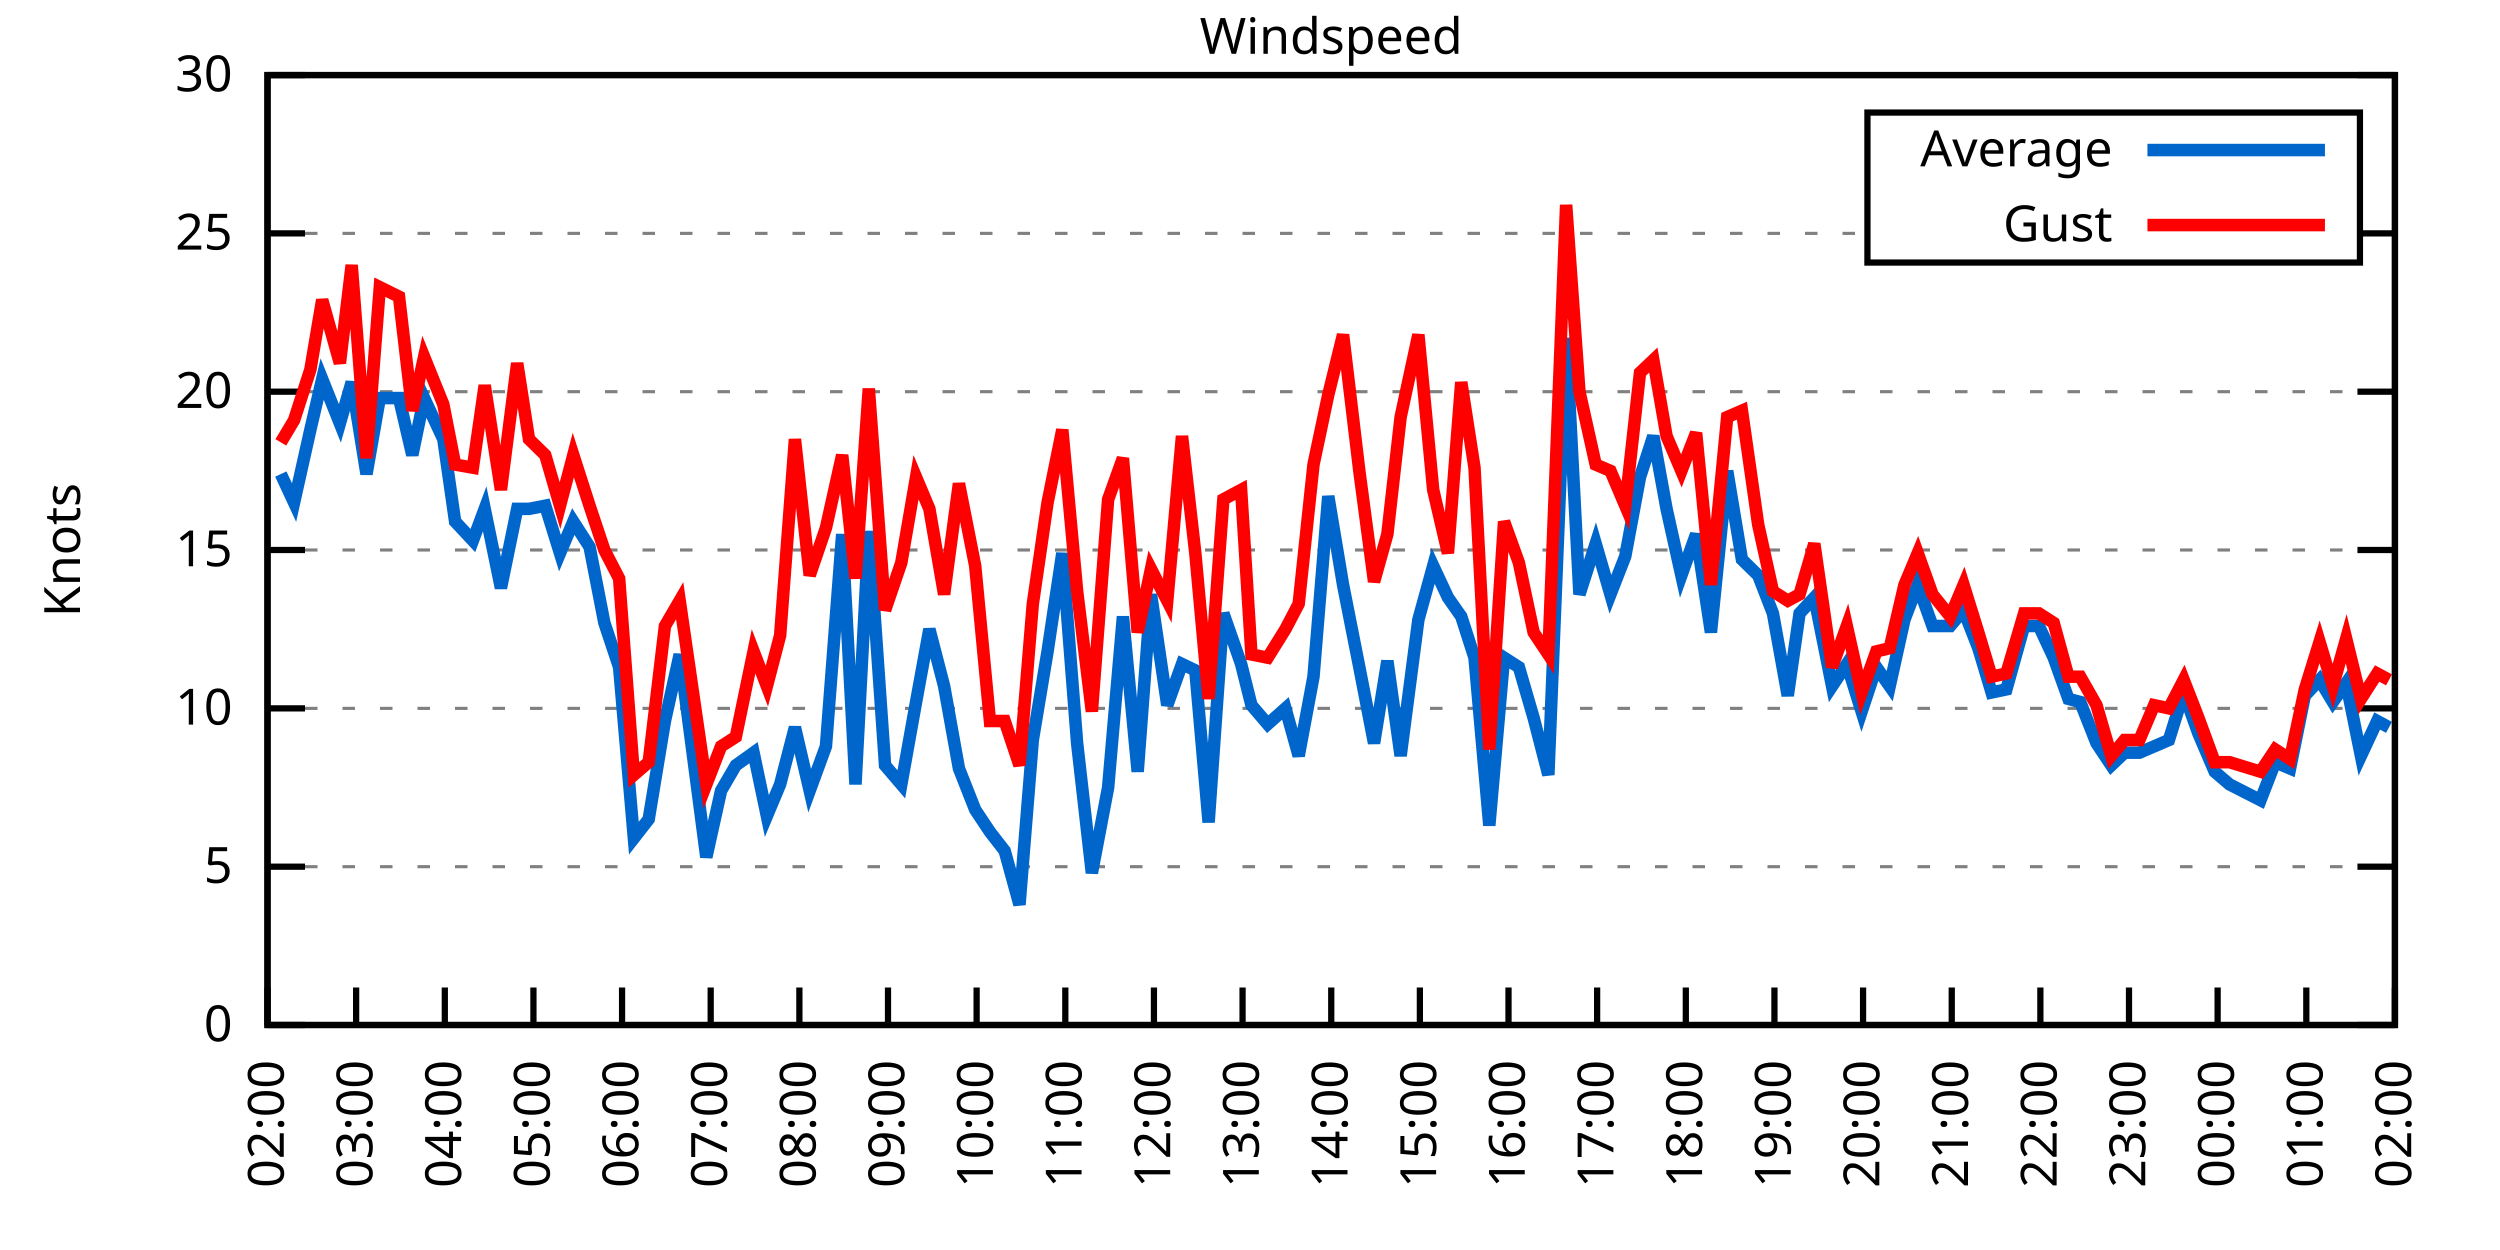
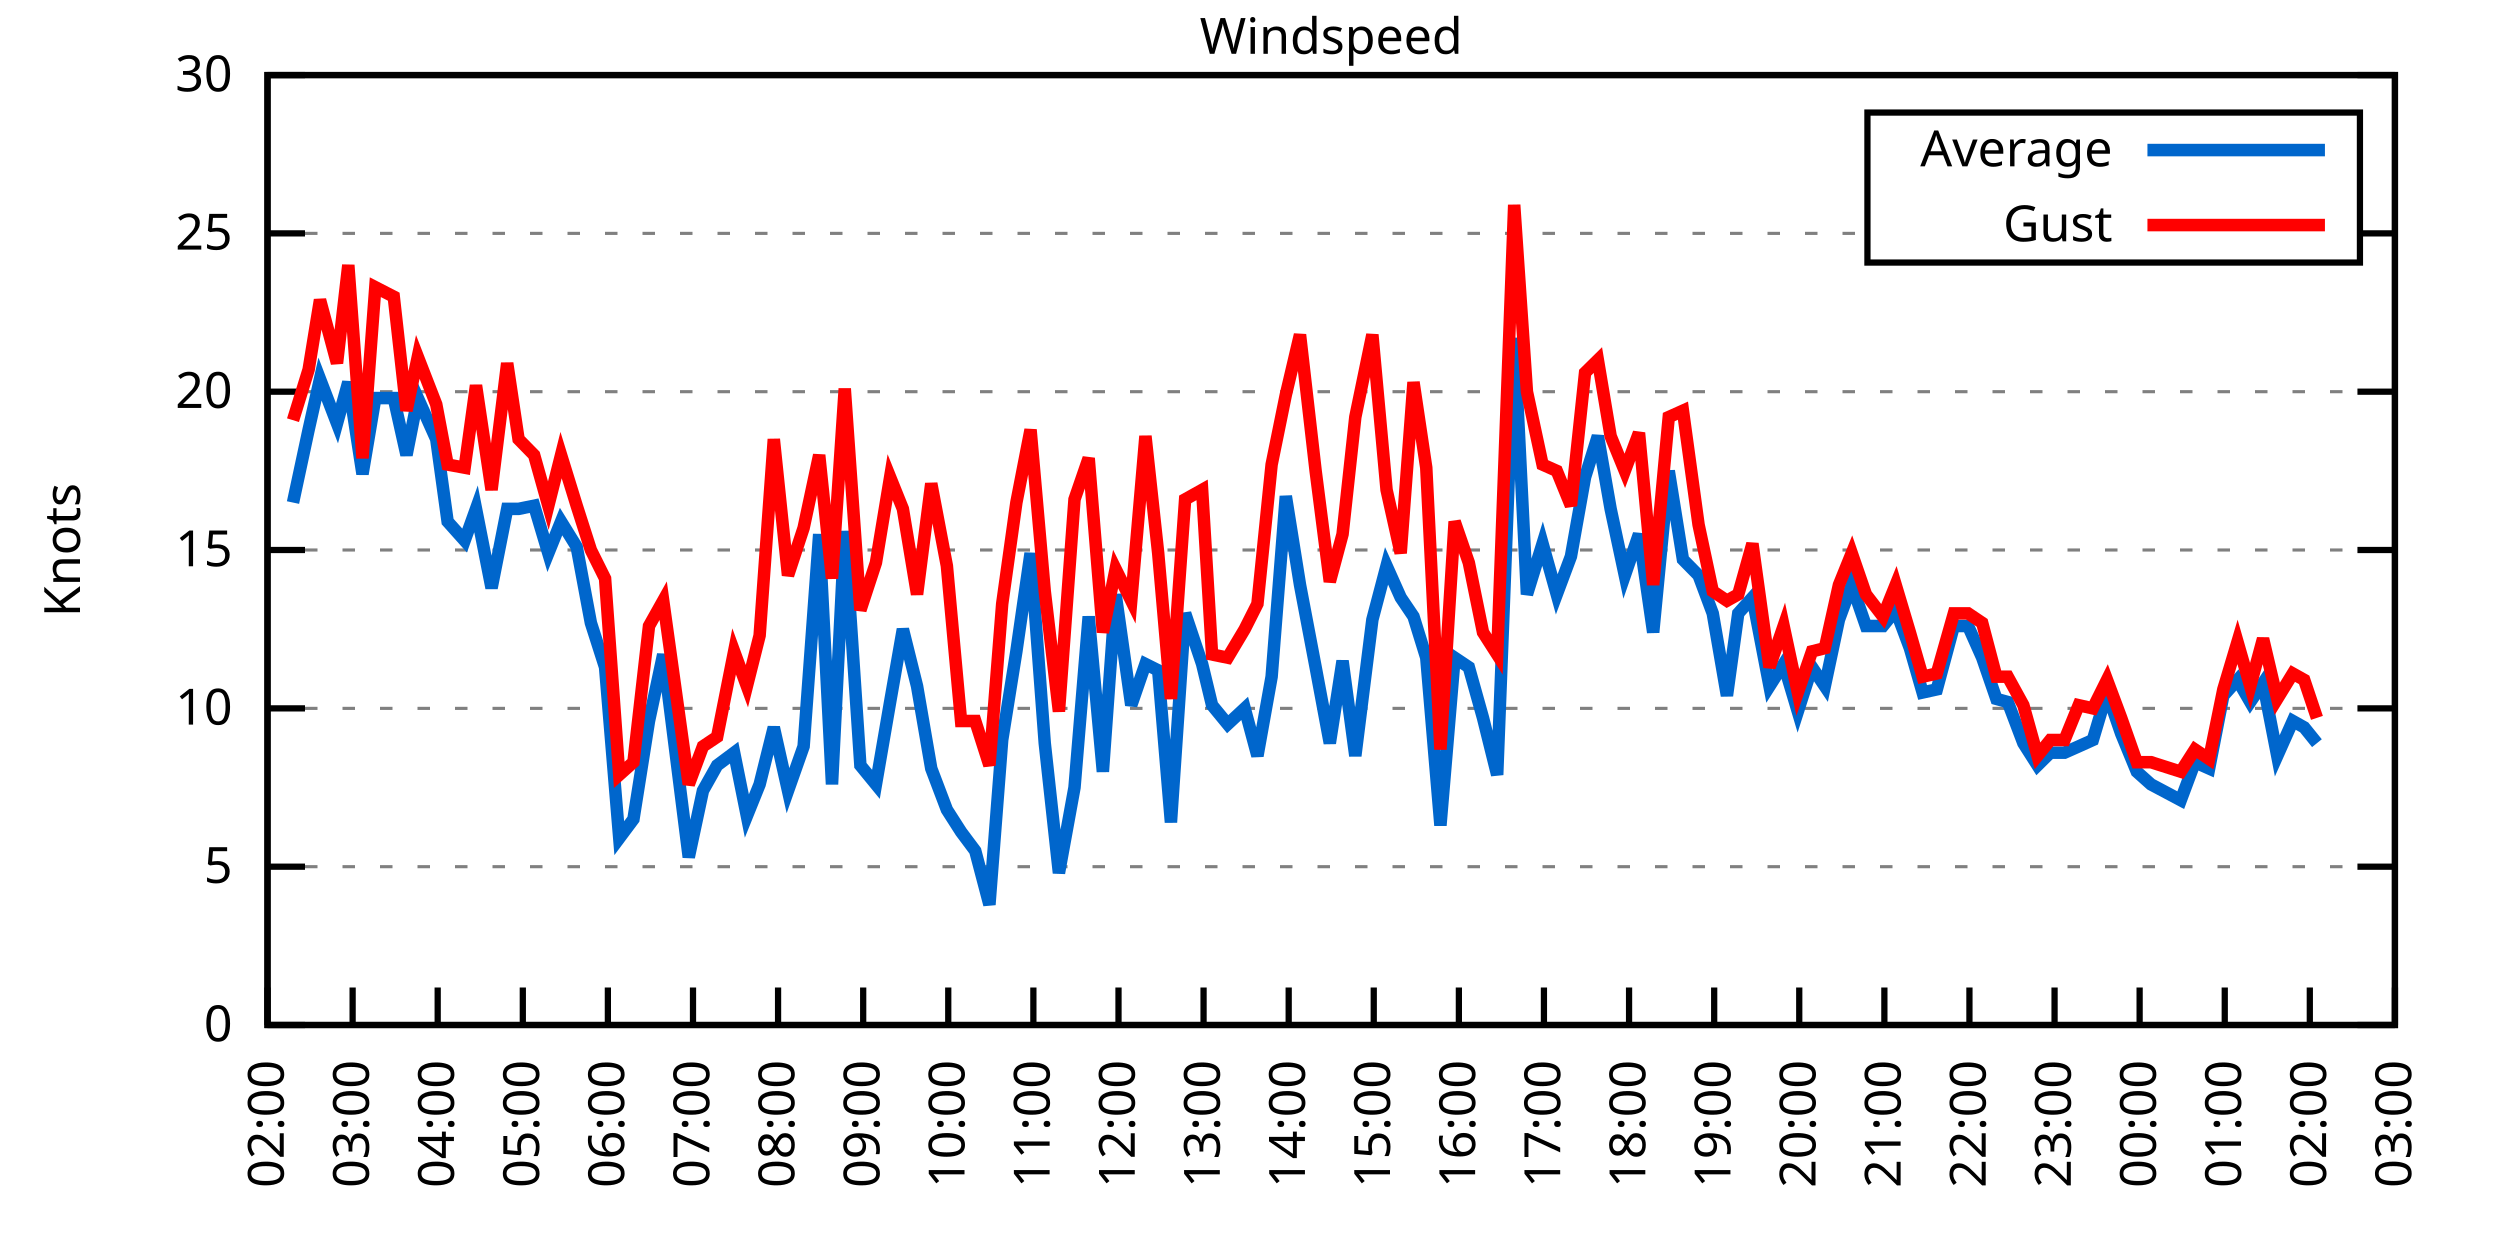
<svg xmlns="http://www.w3.org/2000/svg" xmlns:xlink="http://www.w3.org/1999/xlink" width="400" height="200" viewBox="0 0 400 200">
  <g id="gnuplot_canvas">
    <rect x="0" y="0" width="400" height="200" fill="none" />
    <defs>
      <circle id="gpDot" r="0.5" stroke-width="0.5" stroke="currentColor" />
      <path id="gpPt0" stroke-width="0.333" stroke="currentColor" d="M-1,0 h2 M0,-1 v2" />
      <path id="gpPt1" stroke-width="0.333" stroke="currentColor" d="M-1,-1 L1,1 M1,-1 L-1,1" />
      <path id="gpPt2" stroke-width="0.333" stroke="currentColor" d="M-1,0 L1,0 M0,-1 L0,1 M-1,-1 L1,1 M-1,1 L1,-1" />
      <rect id="gpPt3" stroke-width="0.333" stroke="currentColor" x="-1" y="-1" width="2" height="2" />
      <rect id="gpPt4" stroke-width="0.333" stroke="currentColor" fill="currentColor" x="-1" y="-1" width="2" height="2" />
      <circle id="gpPt5" stroke-width="0.333" stroke="currentColor" cx="0" cy="0" r="1" />
      <use xlink:href="#gpPt5" id="gpPt6" fill="currentColor" stroke="none" />
      <path id="gpPt7" stroke-width="0.333" stroke="currentColor" d="M0,-1.33 L-1.33,0.67 L1.33,0.67 z" />
      <use xlink:href="#gpPt7" id="gpPt8" fill="currentColor" stroke="none" />
      <use xlink:href="#gpPt7" id="gpPt9" stroke="currentColor" transform="rotate(180)" />
      <use xlink:href="#gpPt9" id="gpPt10" fill="currentColor" stroke="none" />
      <use xlink:href="#gpPt3" id="gpPt11" stroke="currentColor" transform="rotate(45)" />
      <use xlink:href="#gpPt11" id="gpPt12" fill="currentColor" stroke="none" />
      <path id="gpPt13" stroke-width="0.333" stroke="currentColor" d="M0,1.330 L1.265,0.411 L0.782,-1.067 L-0.782,-1.076 L-1.265,0.411 z" />
      <use xlink:href="#gpPt13" id="gpPt14" fill="currentColor" stroke="none" />
      <filter id="textbox" filterUnits="objectBoundingBox" x="0" y="0" height="1" width="1">
        <feFlood flood-color="white" flood-opacity="1" result="bgnd" />
        <feComposite in="SourceGraphic" in2="bgnd" operator="atop" />
      </filter>
      <filter id="greybox" filterUnits="objectBoundingBox" x="0" y="0" height="1" width="1">
        <feFlood flood-color="lightgrey" flood-opacity="1" result="grey" />
        <feComposite in="SourceGraphic" in2="grey" operator="atop" />
      </filter>
    </defs>
    <g fill="none" color="white" stroke="currentColor" stroke-width="1.00" stroke-linecap="butt" stroke-linejoin="miter">
</g>
    <g fill="none" color="black" stroke="currentColor" stroke-width="1.00" stroke-linecap="butt" stroke-linejoin="miter">
      <g stroke="none" shape-rendering="crispEdges">
        <polygon fill="rgb(255, 255, 255)" points="42.80,164.00 383.18,164.00 383.18,12.02 42.80,12.02 " />
      </g>
    </g>
    <g fill="none" color="black" stroke="currentColor" stroke-width="1.00" stroke-linecap="butt" stroke-linejoin="miter">
</g>
    <g fill="none" color="black" stroke="black" stroke-width="0.50" stroke-linecap="butt" stroke-linejoin="miter">
</g>
    <g fill="none" color="gray" stroke="currentColor" stroke-width="0.50" stroke-linecap="butt" stroke-linejoin="miter">
      <path stroke="gray" stroke-dasharray="2,4" class="gridline" d="M42.80,164.00 L383.19,164.00  " />
    </g>
    <g fill="none" color="gray" stroke="gray" stroke-width="1.00" stroke-linecap="butt" stroke-linejoin="miter">
</g>
    <g fill="none" color="black" stroke="currentColor" stroke-width="1.00" stroke-linecap="butt" stroke-linejoin="miter">
      <path stroke="black" d="M42.80,164.00 L48.80,164.00 M383.19,164.00 L377.19,164.00  " />
      <g transform="translate(37.20,166.60)" stroke="none" fill="black" font-family="Sans" font-size="8.00" text-anchor="end">
        <text>
          <tspan font-family="Sans"> 0</tspan>
        </text>
      </g>
    </g>
    <g fill="none" color="black" stroke="currentColor" stroke-width="1.00" stroke-linecap="butt" stroke-linejoin="miter">
</g>
    <g fill="none" color="black" stroke="black" stroke-width="0.50" stroke-linecap="butt" stroke-linejoin="miter">
</g>
    <g fill="none" color="gray" stroke="currentColor" stroke-width="0.50" stroke-linecap="butt" stroke-linejoin="miter">
      <path stroke="gray" stroke-dasharray="2,4" class="gridline" d="M42.80,138.67 L383.19,138.67  " />
    </g>
    <g fill="none" color="gray" stroke="gray" stroke-width="1.00" stroke-linecap="butt" stroke-linejoin="miter">
</g>
    <g fill="none" color="black" stroke="currentColor" stroke-width="1.00" stroke-linecap="butt" stroke-linejoin="miter">
      <path stroke="black" d="M42.80,138.67 L48.80,138.67 M383.19,138.67 L377.19,138.67  " />
      <g transform="translate(37.20,141.27)" stroke="none" fill="black" font-family="Sans" font-size="8.00" text-anchor="end">
        <text>
          <tspan font-family="Sans"> 5</tspan>
        </text>
      </g>
    </g>
    <g fill="none" color="black" stroke="currentColor" stroke-width="1.00" stroke-linecap="butt" stroke-linejoin="miter">
</g>
    <g fill="none" color="black" stroke="black" stroke-width="0.50" stroke-linecap="butt" stroke-linejoin="miter">
</g>
    <g fill="none" color="gray" stroke="currentColor" stroke-width="0.50" stroke-linecap="butt" stroke-linejoin="miter">
      <path stroke="gray" stroke-dasharray="2,4" class="gridline" d="M42.80,113.34 L383.19,113.34  " />
    </g>
    <g fill="none" color="gray" stroke="gray" stroke-width="1.00" stroke-linecap="butt" stroke-linejoin="miter">
</g>
    <g fill="none" color="black" stroke="currentColor" stroke-width="1.00" stroke-linecap="butt" stroke-linejoin="miter">
      <path stroke="black" d="M42.80,113.34 L48.80,113.34 M383.19,113.34 L377.19,113.34  " />
      <g transform="translate(37.20,115.94)" stroke="none" fill="black" font-family="Sans" font-size="8.00" text-anchor="end">
        <text>
          <tspan font-family="Sans"> 10</tspan>
        </text>
      </g>
    </g>
    <g fill="none" color="black" stroke="currentColor" stroke-width="1.00" stroke-linecap="butt" stroke-linejoin="miter">
</g>
    <g fill="none" color="black" stroke="black" stroke-width="0.50" stroke-linecap="butt" stroke-linejoin="miter">
</g>
    <g fill="none" color="gray" stroke="currentColor" stroke-width="0.50" stroke-linecap="butt" stroke-linejoin="miter">
      <path stroke="gray" stroke-dasharray="2,4" class="gridline" d="M42.80,88.00 L383.19,88.00  " />
    </g>
    <g fill="none" color="gray" stroke="gray" stroke-width="1.00" stroke-linecap="butt" stroke-linejoin="miter">
</g>
    <g fill="none" color="black" stroke="currentColor" stroke-width="1.00" stroke-linecap="butt" stroke-linejoin="miter">
      <path stroke="black" d="M42.80,88.00 L48.80,88.00 M383.19,88.00 L377.19,88.00  " />
      <g transform="translate(37.20,90.60)" stroke="none" fill="black" font-family="Sans" font-size="8.00" text-anchor="end">
        <text>
          <tspan font-family="Sans"> 15</tspan>
        </text>
      </g>
    </g>
    <g fill="none" color="black" stroke="currentColor" stroke-width="1.00" stroke-linecap="butt" stroke-linejoin="miter">
</g>
    <g fill="none" color="black" stroke="black" stroke-width="0.50" stroke-linecap="butt" stroke-linejoin="miter">
</g>
    <g fill="none" color="gray" stroke="currentColor" stroke-width="0.50" stroke-linecap="butt" stroke-linejoin="miter">
      <path stroke="gray" stroke-dasharray="2,4" class="gridline" d="M42.80,62.67 L383.19,62.67  " />
    </g>
    <g fill="none" color="gray" stroke="gray" stroke-width="1.00" stroke-linecap="butt" stroke-linejoin="miter">
</g>
    <g fill="none" color="black" stroke="currentColor" stroke-width="1.00" stroke-linecap="butt" stroke-linejoin="miter">
      <path stroke="black" d="M42.80,62.67 L48.80,62.67 M383.19,62.67 L377.19,62.67  " />
      <g transform="translate(37.20,65.27)" stroke="none" fill="black" font-family="Sans" font-size="8.00" text-anchor="end">
        <text>
          <tspan font-family="Sans"> 20</tspan>
        </text>
      </g>
    </g>
    <g fill="none" color="black" stroke="currentColor" stroke-width="1.00" stroke-linecap="butt" stroke-linejoin="miter">
</g>
    <g fill="none" color="black" stroke="black" stroke-width="0.50" stroke-linecap="butt" stroke-linejoin="miter">
</g>
    <g fill="none" color="gray" stroke="currentColor" stroke-width="0.50" stroke-linecap="butt" stroke-linejoin="miter">
      <path stroke="gray" stroke-dasharray="2,4" class="gridline" d="M42.80,37.34 L298.79,37.34 M377.59,37.34 L383.19,37.34  " />
    </g>
    <g fill="none" color="gray" stroke="gray" stroke-width="1.00" stroke-linecap="butt" stroke-linejoin="miter">
</g>
    <g fill="none" color="black" stroke="currentColor" stroke-width="1.00" stroke-linecap="butt" stroke-linejoin="miter">
      <path stroke="black" d="M42.80,37.34 L48.80,37.34 M383.19,37.34 L377.19,37.34  " />
      <g transform="translate(37.20,39.94)" stroke="none" fill="black" font-family="Sans" font-size="8.00" text-anchor="end">
        <text>
          <tspan font-family="Sans"> 25</tspan>
        </text>
      </g>
    </g>
    <g fill="none" color="black" stroke="currentColor" stroke-width="1.00" stroke-linecap="butt" stroke-linejoin="miter">
</g>
    <g fill="none" color="black" stroke="black" stroke-width="0.50" stroke-linecap="butt" stroke-linejoin="miter">
</g>
    <g fill="none" color="gray" stroke="currentColor" stroke-width="0.50" stroke-linecap="butt" stroke-linejoin="miter">
      <path stroke="gray" stroke-dasharray="2,4" class="gridline" d="M42.80,12.01 L383.19,12.01  " />
    </g>
    <g fill="none" color="gray" stroke="gray" stroke-width="1.00" stroke-linecap="butt" stroke-linejoin="miter">
</g>
    <g fill="none" color="black" stroke="currentColor" stroke-width="1.00" stroke-linecap="butt" stroke-linejoin="miter">
      <path stroke="black" d="M42.80,12.01 L48.80,12.01 M383.19,12.01 L377.19,12.01  " />
      <g transform="translate(37.20,14.61)" stroke="none" fill="black" font-family="Sans" font-size="8.00" text-anchor="end">
        <text>
          <tspan font-family="Sans"> 30</tspan>
        </text>
      </g>
    </g>
    <g fill="none" color="black" stroke="currentColor" stroke-width="1.00" stroke-linecap="butt" stroke-linejoin="miter">
      <path stroke="black" d="M42.80,164.00 L42.80,158.00  " />
      <g transform="translate(45.40,169.60) rotate(270.00)" stroke="none" fill="black" font-family="Sans" font-size="8.00" text-anchor="end">
        <text>
          <tspan font-family="Sans">02:00</tspan>
        </text>
      </g>
    </g>
    <g fill="none" color="black" stroke="currentColor" stroke-width="1.00" stroke-linecap="butt" stroke-linejoin="miter">
-       <path stroke="black" d="M56.98,164.00 L56.98,158.00  " />
-       <g transform="translate(59.58,169.60) rotate(270.00)" stroke="none" fill="black" font-family="Sans" font-size="8.00" text-anchor="end">
+       <path stroke="black" d="M56.42,164.00 L56.42,158.00  " />
+       <g transform="translate(59.02,169.60) rotate(270.00)" stroke="none" fill="black" font-family="Sans" font-size="8.00" text-anchor="end">
        <text>
          <tspan font-family="Sans">03:00</tspan>
        </text>
      </g>
    </g>
    <g fill="none" color="black" stroke="currentColor" stroke-width="1.00" stroke-linecap="butt" stroke-linejoin="miter">
-       <path stroke="black" d="M71.17,164.00 L71.17,158.00  " />
-       <g transform="translate(73.77,169.60) rotate(270.00)" stroke="none" fill="black" font-family="Sans" font-size="8.00" text-anchor="end">
+       <path stroke="black" d="M70.03,164.00 L70.03,158.00  " />
+       <g transform="translate(72.63,169.60) rotate(270.00)" stroke="none" fill="black" font-family="Sans" font-size="8.00" text-anchor="end">
        <text>
          <tspan font-family="Sans">04:00</tspan>
        </text>
      </g>
    </g>
    <g fill="none" color="black" stroke="currentColor" stroke-width="1.00" stroke-linecap="butt" stroke-linejoin="miter">
-       <path stroke="black" d="M85.35,164.00 L85.35,158.00  " />
-       <g transform="translate(87.95,169.60) rotate(270.00)" stroke="none" fill="black" font-family="Sans" font-size="8.00" text-anchor="end">
+       <path stroke="black" d="M83.65,164.00 L83.65,158.00  " />
+       <g transform="translate(86.25,169.60) rotate(270.00)" stroke="none" fill="black" font-family="Sans" font-size="8.00" text-anchor="end">
        <text>
          <tspan font-family="Sans">05:00</tspan>
        </text>
      </g>
    </g>
    <g fill="none" color="black" stroke="currentColor" stroke-width="1.00" stroke-linecap="butt" stroke-linejoin="miter">
-       <path stroke="black" d="M99.53,164.00 L99.53,158.00  " />
-       <g transform="translate(102.13,169.60) rotate(270.00)" stroke="none" fill="black" font-family="Sans" font-size="8.00" text-anchor="end">
+       <path stroke="black" d="M97.26,164.00 L97.26,158.00  " />
+       <g transform="translate(99.86,169.60) rotate(270.00)" stroke="none" fill="black" font-family="Sans" font-size="8.00" text-anchor="end">
        <text>
          <tspan font-family="Sans">06:00</tspan>
        </text>
      </g>
    </g>
    <g fill="none" color="black" stroke="currentColor" stroke-width="1.00" stroke-linecap="butt" stroke-linejoin="miter">
-       <path stroke="black" d="M113.71,164.00 L113.71,158.00  " />
-       <g transform="translate(116.31,169.60) rotate(270.00)" stroke="none" fill="black" font-family="Sans" font-size="8.00" text-anchor="end">
+       <path stroke="black" d="M110.88,164.00 L110.88,158.00  " />
+       <g transform="translate(113.48,169.60) rotate(270.00)" stroke="none" fill="black" font-family="Sans" font-size="8.00" text-anchor="end">
        <text>
          <tspan font-family="Sans">07:00</tspan>
        </text>
      </g>
    </g>
    <g fill="none" color="black" stroke="currentColor" stroke-width="1.00" stroke-linecap="butt" stroke-linejoin="miter">
-       <path stroke="black" d="M127.90,164.00 L127.90,158.00  " />
-       <g transform="translate(130.50,169.60) rotate(270.00)" stroke="none" fill="black" font-family="Sans" font-size="8.00" text-anchor="end">
+       <path stroke="black" d="M124.49,164.00 L124.49,158.00  " />
+       <g transform="translate(127.09,169.60) rotate(270.00)" stroke="none" fill="black" font-family="Sans" font-size="8.00" text-anchor="end">
        <text>
          <tspan font-family="Sans">08:00</tspan>
        </text>
      </g>
    </g>
    <g fill="none" color="black" stroke="currentColor" stroke-width="1.00" stroke-linecap="butt" stroke-linejoin="miter">
-       <path stroke="black" d="M142.08,164.00 L142.08,158.00  " />
-       <g transform="translate(144.68,169.60) rotate(270.00)" stroke="none" fill="black" font-family="Sans" font-size="8.00" text-anchor="end">
+       <path stroke="black" d="M138.11,164.00 L138.11,158.00  " />
+       <g transform="translate(140.71,169.60) rotate(270.00)" stroke="none" fill="black" font-family="Sans" font-size="8.00" text-anchor="end">
        <text>
          <tspan font-family="Sans">09:00</tspan>
        </text>
      </g>
    </g>
    <g fill="none" color="black" stroke="currentColor" stroke-width="1.00" stroke-linecap="butt" stroke-linejoin="miter">
-       <path stroke="black" d="M156.26,164.00 L156.26,158.00  " />
-       <g transform="translate(158.86,169.60) rotate(270.00)" stroke="none" fill="black" font-family="Sans" font-size="8.00" text-anchor="end">
+       <path stroke="black" d="M151.72,164.00 L151.72,158.00  " />
+       <g transform="translate(154.32,169.60) rotate(270.00)" stroke="none" fill="black" font-family="Sans" font-size="8.00" text-anchor="end">
        <text>
          <tspan font-family="Sans">10:00</tspan>
        </text>
      </g>
    </g>
    <g fill="none" color="black" stroke="currentColor" stroke-width="1.00" stroke-linecap="butt" stroke-linejoin="miter">
-       <path stroke="black" d="M170.45,164.00 L170.45,158.00  " />
-       <g transform="translate(173.05,169.60) rotate(270.00)" stroke="none" fill="black" font-family="Sans" font-size="8.00" text-anchor="end">
+       <path stroke="black" d="M165.34,164.00 L165.34,158.00  " />
+       <g transform="translate(167.94,169.60) rotate(270.00)" stroke="none" fill="black" font-family="Sans" font-size="8.00" text-anchor="end">
        <text>
          <tspan font-family="Sans">11:00</tspan>
        </text>
      </g>
    </g>
    <g fill="none" color="black" stroke="currentColor" stroke-width="1.00" stroke-linecap="butt" stroke-linejoin="miter">
-       <path stroke="black" d="M184.63,164.00 L184.63,158.00  " />
-       <g transform="translate(187.23,169.60) rotate(270.00)" stroke="none" fill="black" font-family="Sans" font-size="8.00" text-anchor="end">
+       <path stroke="black" d="M178.96,164.00 L178.96,158.00  " />
+       <g transform="translate(181.56,169.60) rotate(270.00)" stroke="none" fill="black" font-family="Sans" font-size="8.00" text-anchor="end">
        <text>
          <tspan font-family="Sans">12:00</tspan>
        </text>
      </g>
    </g>
    <g fill="none" color="black" stroke="currentColor" stroke-width="1.00" stroke-linecap="butt" stroke-linejoin="miter">
-       <path stroke="black" d="M198.81,164.00 L198.81,158.00  " />
-       <g transform="translate(201.41,169.60) rotate(270.00)" stroke="none" fill="black" font-family="Sans" font-size="8.00" text-anchor="end">
+       <path stroke="black" d="M192.57,164.00 L192.57,158.00  " />
+       <g transform="translate(195.17,169.60) rotate(270.00)" stroke="none" fill="black" font-family="Sans" font-size="8.00" text-anchor="end">
        <text>
          <tspan font-family="Sans">13:00</tspan>
        </text>
      </g>
    </g>
    <g fill="none" color="black" stroke="currentColor" stroke-width="1.00" stroke-linecap="butt" stroke-linejoin="miter">
-       <path stroke="black" d="M213.00,164.00 L213.00,158.00  " />
-       <g transform="translate(215.60,169.60) rotate(270.00)" stroke="none" fill="black" font-family="Sans" font-size="8.00" text-anchor="end">
+       <path stroke="black" d="M206.19,164.00 L206.19,158.00  " />
+       <g transform="translate(208.79,169.60) rotate(270.00)" stroke="none" fill="black" font-family="Sans" font-size="8.00" text-anchor="end">
        <text>
          <tspan font-family="Sans">14:00</tspan>
        </text>
      </g>
    </g>
    <g fill="none" color="black" stroke="currentColor" stroke-width="1.00" stroke-linecap="butt" stroke-linejoin="miter">
-       <path stroke="black" d="M227.18,164.00 L227.18,158.00  " />
-       <g transform="translate(229.78,169.60) rotate(270.00)" stroke="none" fill="black" font-family="Sans" font-size="8.00" text-anchor="end">
+       <path stroke="black" d="M219.80,164.00 L219.80,158.00  " />
+       <g transform="translate(222.40,169.60) rotate(270.00)" stroke="none" fill="black" font-family="Sans" font-size="8.00" text-anchor="end">
        <text>
          <tspan font-family="Sans">15:00</tspan>
        </text>
      </g>
    </g>
    <g fill="none" color="black" stroke="currentColor" stroke-width="1.00" stroke-linecap="butt" stroke-linejoin="miter">
-       <path stroke="black" d="M241.36,164.00 L241.36,158.00  " />
-       <g transform="translate(243.96,169.60) rotate(270.00)" stroke="none" fill="black" font-family="Sans" font-size="8.00" text-anchor="end">
+       <path stroke="black" d="M233.42,164.00 L233.42,158.00  " />
+       <g transform="translate(236.02,169.60) rotate(270.00)" stroke="none" fill="black" font-family="Sans" font-size="8.00" text-anchor="end">
        <text>
          <tspan font-family="Sans">16:00</tspan>
        </text>
      </g>
    </g>
    <g fill="none" color="black" stroke="currentColor" stroke-width="1.00" stroke-linecap="butt" stroke-linejoin="miter">
-       <path stroke="black" d="M255.54,164.00 L255.54,158.00  " />
-       <g transform="translate(258.14,169.60) rotate(270.00)" stroke="none" fill="black" font-family="Sans" font-size="8.00" text-anchor="end">
+       <path stroke="black" d="M247.03,164.00 L247.03,158.00  " />
+       <g transform="translate(249.63,169.60) rotate(270.00)" stroke="none" fill="black" font-family="Sans" font-size="8.00" text-anchor="end">
        <text>
          <tspan font-family="Sans">17:00</tspan>
        </text>
      </g>
    </g>
    <g fill="none" color="black" stroke="currentColor" stroke-width="1.00" stroke-linecap="butt" stroke-linejoin="miter">
-       <path stroke="black" d="M269.73,164.00 L269.73,158.00  " />
-       <g transform="translate(272.33,169.60) rotate(270.00)" stroke="none" fill="black" font-family="Sans" font-size="8.00" text-anchor="end">
+       <path stroke="black" d="M260.65,164.00 L260.65,158.00  " />
+       <g transform="translate(263.25,169.60) rotate(270.00)" stroke="none" fill="black" font-family="Sans" font-size="8.00" text-anchor="end">
        <text>
          <tspan font-family="Sans">18:00</tspan>
        </text>
      </g>
    </g>
    <g fill="none" color="black" stroke="currentColor" stroke-width="1.00" stroke-linecap="butt" stroke-linejoin="miter">
-       <path stroke="black" d="M283.91,164.00 L283.91,158.00  " />
-       <g transform="translate(286.51,169.60) rotate(270.00)" stroke="none" fill="black" font-family="Sans" font-size="8.00" text-anchor="end">
+       <path stroke="black" d="M274.27,164.00 L274.27,158.00  " />
+       <g transform="translate(276.87,169.60) rotate(270.00)" stroke="none" fill="black" font-family="Sans" font-size="8.00" text-anchor="end">
        <text>
          <tspan font-family="Sans">19:00</tspan>
        </text>
      </g>
    </g>
    <g fill="none" color="black" stroke="currentColor" stroke-width="1.00" stroke-linecap="butt" stroke-linejoin="miter">
-       <path stroke="black" d="M298.09,164.00 L298.09,158.00  " />
-       <g transform="translate(300.69,169.60) rotate(270.00)" stroke="none" fill="black" font-family="Sans" font-size="8.00" text-anchor="end">
+       <path stroke="black" d="M287.88,164.00 L287.88,158.00  " />
+       <g transform="translate(290.48,169.60) rotate(270.00)" stroke="none" fill="black" font-family="Sans" font-size="8.00" text-anchor="end">
        <text>
          <tspan font-family="Sans">20:00</tspan>
        </text>
      </g>
    </g>
    <g fill="none" color="black" stroke="currentColor" stroke-width="1.00" stroke-linecap="butt" stroke-linejoin="miter">
-       <path stroke="black" d="M312.28,164.00 L312.28,158.00  " />
-       <g transform="translate(314.88,169.60) rotate(270.00)" stroke="none" fill="black" font-family="Sans" font-size="8.00" text-anchor="end">
+       <path stroke="black" d="M301.50,164.00 L301.50,158.00  " />
+       <g transform="translate(304.10,169.60) rotate(270.00)" stroke="none" fill="black" font-family="Sans" font-size="8.00" text-anchor="end">
        <text>
          <tspan font-family="Sans">21:00</tspan>
        </text>
      </g>
    </g>
    <g fill="none" color="black" stroke="currentColor" stroke-width="1.00" stroke-linecap="butt" stroke-linejoin="miter">
-       <path stroke="black" d="M326.46,164.00 L326.46,158.00  " />
-       <g transform="translate(329.06,169.60) rotate(270.00)" stroke="none" fill="black" font-family="Sans" font-size="8.00" text-anchor="end">
+       <path stroke="black" d="M315.11,164.00 L315.11,158.00  " />
+       <g transform="translate(317.71,169.60) rotate(270.00)" stroke="none" fill="black" font-family="Sans" font-size="8.00" text-anchor="end">
        <text>
          <tspan font-family="Sans">22:00</tspan>
        </text>
      </g>
    </g>
    <g fill="none" color="black" stroke="currentColor" stroke-width="1.00" stroke-linecap="butt" stroke-linejoin="miter">
-       <path stroke="black" d="M340.64,164.00 L340.64,158.00  " />
-       <g transform="translate(343.24,169.60) rotate(270.00)" stroke="none" fill="black" font-family="Sans" font-size="8.00" text-anchor="end">
+       <path stroke="black" d="M328.73,164.00 L328.73,158.00  " />
+       <g transform="translate(331.33,169.60) rotate(270.00)" stroke="none" fill="black" font-family="Sans" font-size="8.00" text-anchor="end">
        <text>
          <tspan font-family="Sans">23:00</tspan>
        </text>
      </g>
    </g>
    <g fill="none" color="black" stroke="currentColor" stroke-width="1.00" stroke-linecap="butt" stroke-linejoin="miter">
-       <path stroke="black" d="M354.82,164.00 L354.82,158.00  " />
-       <g transform="translate(357.42,169.60) rotate(270.00)" stroke="none" fill="black" font-family="Sans" font-size="8.00" text-anchor="end">
+       <path stroke="black" d="M342.34,164.00 L342.34,158.00  " />
+       <g transform="translate(344.94,169.60) rotate(270.00)" stroke="none" fill="black" font-family="Sans" font-size="8.00" text-anchor="end">
        <text>
          <tspan font-family="Sans">00:00</tspan>
        </text>
      </g>
    </g>
    <g fill="none" color="black" stroke="currentColor" stroke-width="1.00" stroke-linecap="butt" stroke-linejoin="miter">
-       <path stroke="black" d="M369.01,164.00 L369.01,158.00  " />
-       <g transform="translate(371.61,169.60) rotate(270.00)" stroke="none" fill="black" font-family="Sans" font-size="8.00" text-anchor="end">
+       <path stroke="black" d="M355.96,164.00 L355.96,158.00  " />
+       <g transform="translate(358.56,169.60) rotate(270.00)" stroke="none" fill="black" font-family="Sans" font-size="8.00" text-anchor="end">
        <text>
          <tspan font-family="Sans">01:00</tspan>
+         </text>
+       </g>
+     </g>
+     <g fill="none" color="black" stroke="currentColor" stroke-width="1.00" stroke-linecap="butt" stroke-linejoin="miter">
+       <path stroke="black" d="M369.57,164.00 L369.57,158.00  " />
+       <g transform="translate(372.17,169.60) rotate(270.00)" stroke="none" fill="black" font-family="Sans" font-size="8.00" text-anchor="end">
+         <text>
+           <tspan font-family="Sans">02:00</tspan>
        </text>
      </g>
    </g>
    <g fill="none" color="black" stroke="currentColor" stroke-width="1.00" stroke-linecap="butt" stroke-linejoin="miter">
      <path stroke="black" d="M383.19,164.00 L383.19,158.00  " />
      <g transform="translate(385.79,169.60) rotate(270.00)" stroke="none" fill="black" font-family="Sans" font-size="8.00" text-anchor="end">
        <text>
-           <tspan font-family="Sans">02:00</tspan>
+           <tspan font-family="Sans">03:00</tspan>
        </text>
      </g>
    </g>
    <g fill="none" color="black" stroke="currentColor" stroke-width="1.00" stroke-linecap="butt" stroke-linejoin="miter">
</g>
    <g fill="none" color="black" stroke="currentColor" stroke-width="1.00" stroke-linecap="butt" stroke-linejoin="miter">
      <path stroke="black" d="M42.80,12.01 L42.80,164.00 L383.19,164.00 L383.19,12.01 L42.80,12.01 Z  " />
    </g>
    <g fill="none" color="black" stroke="currentColor" stroke-width="1.00" stroke-linecap="butt" stroke-linejoin="miter">
</g>
    <g fill="none" color="black" stroke="currentColor" stroke-width="1.00" stroke-linecap="butt" stroke-linejoin="miter">
      <path stroke="black" d="M298.79,42.01 L298.79,18.01 L377.59,18.01 L377.59,42.01 L298.79,42.01 Z  " />
    </g>
    <g id="Windspeed_plot_1">
      <g fill="none" color="white" stroke="black" stroke-width="2.00" stroke-linecap="butt" stroke-linejoin="miter">
</g>
      <g fill="none" color="black" stroke="currentColor" stroke-width="2.00" stroke-linecap="butt" stroke-linejoin="miter">
        <g transform="translate(337.99,26.61)" stroke="none" fill="black" font-family="Sans" font-size="8.00" text-anchor="end">
          <text>
            <tspan font-family="Sans">Average</tspan>
          </text>
        </g>
      </g>
      <g fill="none" color="black" stroke="currentColor" stroke-width="2.00" stroke-linecap="butt" stroke-linejoin="miter">
-         <path stroke="rgb(  0, 102, 204)" d="M343.59,24.01 L371.99,24.01 M44.93,75.85 L47.05,80.41 L49.66,68.75 L51.55,60.65 L54.38,67.74 L56.27,61.15   L58.64,75.85 L60.77,63.69 L63.84,63.69 L65.97,72.81 L67.86,63.69 L70.93,70.27 L72.82,83.45 L75.66,86.49   L77.55,81.42 L80.15,94.08 L82.75,81.42 L84.64,81.42 L87.24,80.91 L89.60,88.51 L91.73,83.45 L94.33,87.50   L96.70,99.66 L99.06,106.75 L101.42,134.11 L103.79,131.07 L106.39,115.36 L108.75,104.72 L113.01,137.15 L115.37,126.51   L117.73,122.46 L120.57,120.43 L122.70,130.56 L124.82,125.50 L127.19,116.38 L129.55,126.51 L132.15,119.42 L134.75,85.47   L136.88,125.50 L139.01,84.97 L141.61,122.46 L144.21,125.50 L146.57,112.32 L148.70,100.67 L151.06,109.79 L153.43,122.96   L156.03,129.55 L158.39,133.10 L160.75,136.14 L163.12,144.75 L165.25,118.40 L167.61,104.22 L169.97,88.51 L172.34,118.91   L174.70,139.68 L177.30,126.00 L179.67,98.64 L182.03,123.47 L184.16,95.10 L186.76,112.83 L189.12,106.24 L191.25,107.26   L193.38,131.58 L195.74,98.14 L198.58,106.24 L200.23,112.83 L202.83,115.87 L205.67,113.34 L207.79,120.94 L210.16,108.27   L212.52,79.39 L214.89,93.58 L217.49,106.75 L219.85,118.91 L221.98,105.74 L224.10,120.94 L226.94,99.15 L229.31,90.54   L231.67,95.60 L233.80,98.64 L235.92,105.23 L238.29,132.08 L240.65,105.23 L243.02,106.75 L245.38,114.86 L247.74,123.98   L250.58,54.06 L252.71,95.10 L255.31,86.99 L257.67,95.10 L260.04,89.02 L262.40,76.35 L264.53,69.77 L266.65,81.42   L269.02,92.06 L271.38,85.47 L273.75,101.18 L276.35,75.34 L278.71,89.52 L281.31,92.06 L283.67,98.14 L286.04,111.31   L287.93,98.14 L290.29,95.60 L293.13,109.79 L295.49,106.24 L297.86,113.84 L300.22,106.75 L302.35,109.79 L304.71,99.15   L306.84,93.58 L309.20,100.16 L312.04,100.16 L314.17,97.63 L316.53,103.71 L318.66,110.80 L321.02,110.30 L323.86,100.16   L326.22,100.16 L328.59,105.23 L330.95,111.82 L332.84,112.32 L335.44,118.91 L337.80,122.46 L339.93,120.43 L342.30,120.43   L344.66,119.42 L347.02,118.40 L349.39,110.80 L351.75,117.39 L354.35,123.47 L356.72,125.50 L361.68,128.03 L364.04,121.95   L366.41,122.96 L368.77,111.31 L371.13,108.78 L373.26,112.32 L375.39,109.28 L377.75,120.94 L380.35,115.36 L382.24,116.38    " />
+         <path stroke="rgb(  0, 102, 204)" d="M343.59,24.01 L371.99,24.01 M46.88,80.41 L49.38,68.75 L51.20,60.65 L53.92,67.74 L55.73,61.15 L58.00,75.85   L60.05,63.69 L63.00,63.69 L65.04,72.81 L66.85,63.69 L69.80,70.27 L71.62,83.45 L74.34,86.49 L76.16,81.42   L78.65,94.08 L81.15,81.42 L82.97,81.42 L85.46,80.91 L87.73,88.51 L89.77,83.45 L92.27,87.50 L94.54,99.66   L96.81,106.75 L99.08,134.11 L101.35,131.07 L103.84,115.36 L106.11,104.72 L110.20,137.15 L112.47,126.51 L114.74,122.46   L117.46,120.43 L119.50,130.56 L121.54,125.50 L123.81,116.38 L126.08,126.51 L128.58,119.42 L131.07,85.47 L133.12,125.50   L135.16,84.97 L137.66,122.46 L140.15,125.50 L142.42,112.32 L144.46,100.67 L146.73,109.79 L149.00,122.96 L151.50,129.55   L153.77,133.10 L156.04,136.14 L158.31,144.75 L160.35,118.40 L162.62,104.22 L164.89,88.51 L167.16,118.91 L169.43,139.68   L171.92,126.00 L174.19,98.64 L176.46,123.47 L178.50,95.10 L181.00,112.83 L183.27,106.24 L185.31,107.26 L187.35,131.58   L189.62,98.14 L192.34,106.24 L193.93,112.83 L196.43,115.87 L199.15,113.34 L201.19,120.94 L203.46,108.27 L205.73,79.39   L208.00,93.58 L210.50,106.75 L212.77,118.91 L214.81,105.74 L216.85,120.94 L219.58,99.15 L221.85,90.54 L224.11,95.60   L226.16,98.64 L228.20,105.23 L230.47,132.08 L232.74,105.23 L235.01,106.75 L237.28,114.86 L239.55,123.98 L242.27,54.06   L244.31,95.10 L246.81,86.99 L249.08,95.10 L251.35,89.02 L253.61,76.35 L255.66,69.77 L257.70,81.42 L259.97,92.06   L262.24,85.47 L264.51,101.18 L267.00,75.34 L269.27,89.52 L271.77,92.06 L274.04,98.14 L276.31,111.31 L278.12,98.14   L280.39,95.60 L283.12,109.79 L285.38,106.24 L287.65,113.84 L289.92,106.75 L291.97,109.79 L294.23,99.15 L296.28,93.58   L298.55,100.16 L301.27,100.16 L303.31,97.63 L305.58,103.71 L307.62,110.80 L309.89,110.30 L312.62,100.16 L314.89,100.16   L317.15,105.23 L319.42,111.82 L321.24,112.32 L323.74,118.91 L326.00,122.46 L328.05,120.43 L330.32,120.43 L332.59,119.42   L334.85,118.40 L337.12,110.80 L339.39,117.39 L341.89,123.47 L344.16,125.50 L348.92,128.03 L351.19,121.95 L353.46,122.96   L355.73,111.31 L358.00,108.78 L360.04,112.32 L362.09,109.28 L364.36,120.94 L366.85,115.36 L368.67,116.38 L370.71,118.91    " />
      </g>
    </g>
    <g id="Windspeed_plot_2">
      <g fill="none" color="black" stroke="currentColor" stroke-width="2.00" stroke-linecap="butt" stroke-linejoin="miter">
        <g transform="translate(337.99,38.61)" stroke="none" fill="black" font-family="Sans" font-size="8.00" text-anchor="end">
          <text>
            <tspan font-family="Sans">Gust</tspan>
          </text>
        </g>
      </g>
      <g fill="none" color="black" stroke="currentColor" stroke-width="2.00" stroke-linecap="butt" stroke-linejoin="miter">
-         <path stroke="rgb(255,   0,   0)" d="M343.59,36.01 L371.99,36.01 M44.93,70.78 L47.05,67.23 L49.66,59.13 L51.55,47.98 L54.38,58.11 L56.27,42.41   L58.64,73.31 L60.77,45.95 L63.84,47.47 L65.97,65.71 L67.86,57.10 L70.93,64.70 L72.82,74.33 L75.66,74.83   L77.55,61.66 L80.15,78.38 L82.75,58.11 L84.64,70.27 L87.24,72.81 L89.60,80.91 L91.73,72.81 L94.33,80.91   L96.70,88.00 L99.06,92.56 L101.42,123.98 L103.79,121.95 L106.39,100.16 L108.75,96.11 L113.01,125.50 L115.37,119.42   L117.73,117.90 L120.57,104.22 L122.70,109.79 L124.82,101.68 L127.19,70.27 L129.55,92.06 L132.15,84.46 L134.75,72.81   L136.88,92.56 L139.01,62.17 L141.61,97.63 L144.21,90.03 L146.57,76.35 L148.70,81.42 L151.06,95.10 L153.43,77.37   L156.03,90.54 L158.39,115.36 L160.75,115.36 L163.12,122.46 L165.25,96.62 L167.61,80.41 L169.97,68.75 L172.34,94.59   L174.70,113.84 L177.30,79.90 L179.67,73.31 L182.03,101.18 L184.16,91.04 L186.76,96.11 L189.12,69.77 L191.25,88.51   L193.38,111.82 L195.74,79.90 L198.58,78.38 L200.23,104.72 L202.83,105.23 L205.67,100.67 L207.79,96.62 L210.16,74.33   L212.52,63.18 L214.89,53.55 L217.49,75.34 L219.85,93.07 L221.98,85.47 L224.10,66.73 L226.94,53.55 L229.31,78.38   L231.67,88.51 L233.80,61.15 L235.92,74.83 L238.29,119.92 L240.65,83.45 L243.02,90.03 L245.38,101.18 L247.74,104.72   L250.58,32.78 L252.71,62.67 L255.31,74.33 L257.67,75.34 L260.04,80.91 L262.40,59.63 L264.53,57.61 L266.65,69.77   L269.02,75.34 L271.38,69.26 L273.75,93.58 L276.35,66.73 L278.71,65.71 L281.31,83.95 L283.67,94.59 L286.04,96.11   L287.93,95.10 L290.29,86.99 L293.13,106.75 L295.49,100.16 L297.86,110.80 L300.22,104.22 L302.35,103.71 L304.71,93.58   L306.84,88.51 L309.20,95.10 L312.04,98.64 L314.17,93.58 L316.53,101.18 L318.66,108.27 L321.02,107.76 L323.86,98.14   L326.22,98.14 L328.59,99.66 L330.95,108.27 L332.84,108.27 L335.44,112.83 L337.80,120.94 L339.93,118.40 L342.30,118.40   L344.66,112.83 L347.02,113.34 L349.39,108.78 L351.75,114.86 L354.35,121.95 L356.72,121.95 L361.68,123.47 L364.04,119.92   L366.41,121.44 L368.77,110.30 L371.13,102.70 L373.26,109.79 L375.39,102.19 L377.75,111.82 L380.35,107.76 L382.24,108.78    " />
+         <path stroke="rgb(255,   0,   0)" d="M343.59,36.01 L371.99,36.01 M46.88,67.23 L49.38,59.13 L51.20,47.98 L53.92,58.11 L55.73,42.41 L58.00,73.31   L60.05,45.95 L63.00,47.47 L65.04,65.71 L66.85,57.10 L69.80,64.70 L71.62,74.33 L74.34,74.83 L76.16,61.66   L78.65,78.38 L81.15,58.11 L82.97,70.27 L85.46,72.81 L87.73,80.91 L89.77,72.81 L92.27,80.91 L94.54,88.00   L96.81,92.56 L99.08,123.98 L101.35,121.95 L103.84,100.16 L106.11,96.11 L110.20,125.50 L112.47,119.42 L114.74,117.90   L117.46,104.22 L119.50,109.79 L121.54,101.68 L123.81,70.27 L126.08,92.06 L128.58,84.46 L131.07,72.81 L133.12,92.56   L135.16,62.17 L137.66,97.63 L140.15,90.03 L142.42,76.35 L144.46,81.42 L146.73,95.10 L149.00,77.37 L151.50,90.54   L153.77,115.36 L156.04,115.36 L158.31,122.46 L160.35,96.62 L162.62,80.41 L164.89,68.75 L167.16,94.59 L169.43,113.84   L171.92,79.90 L174.19,73.31 L176.46,101.18 L178.50,91.04 L181.00,96.11 L183.27,69.77 L185.31,88.51 L187.35,111.82   L189.62,79.90 L192.34,78.38 L193.93,104.72 L196.43,105.23 L199.15,100.67 L201.19,96.62 L203.46,74.33 L205.73,63.18   L208.00,53.55 L210.50,75.34 L212.77,93.07 L214.81,85.47 L216.85,66.73 L219.58,53.55 L221.85,78.38 L224.11,88.51   L226.16,61.15 L228.20,74.83 L230.47,119.92 L232.74,83.45 L235.01,90.03 L237.28,101.18 L239.55,104.72 L242.27,32.78   L244.31,62.67 L246.81,74.33 L249.08,75.34 L251.35,80.91 L253.61,59.63 L255.66,57.61 L257.70,69.77 L259.97,75.34   L262.24,69.26 L264.51,93.58 L267.00,66.73 L269.27,65.71 L271.77,83.95 L274.04,94.59 L276.31,96.11 L278.12,95.10   L280.39,86.99 L283.12,106.75 L285.38,100.16 L287.65,110.80 L289.92,104.22 L291.97,103.71 L294.23,93.58 L296.28,88.51   L298.55,95.10 L301.27,98.64 L303.31,93.58 L305.58,101.18 L307.62,108.27 L309.89,107.76 L312.62,98.14 L314.89,98.14   L317.15,99.66 L319.42,108.27 L321.24,108.27 L323.74,112.83 L326.00,120.94 L328.05,118.40 L330.32,118.40 L332.59,112.83   L334.85,113.34 L337.12,108.78 L339.39,114.86 L341.89,121.95 L344.16,121.95 L348.92,123.47 L351.19,119.92 L353.46,121.44   L355.73,110.30 L358.00,102.70 L360.04,109.79 L362.09,102.19 L364.36,111.82 L366.85,107.76 L368.67,108.78 L370.71,114.86    " />
      </g>
    </g>
    <g fill="none" color="black" stroke="currentColor" stroke-width="2.00" stroke-linecap="butt" stroke-linejoin="miter">
</g>
    <g fill="none" color="black" stroke="black" stroke-width="1.00" stroke-linecap="butt" stroke-linejoin="miter">
</g>
    <g fill="none" color="black" stroke="currentColor" stroke-width="1.00" stroke-linecap="butt" stroke-linejoin="miter">
      <path stroke="black" d="M42.80,12.01 L42.80,164.00 L383.19,164.00 L383.19,12.01 L42.80,12.01 Z  " />
      <g transform="translate(12.80,88.01) rotate(270.00)" stroke="none" fill="black" font-family="Sans" font-size="8.00" text-anchor="middle">
        <text>
          <tspan font-family="Sans">Knots</tspan>
        </text>
      </g>
    </g>
    <g fill="none" color="black" stroke="currentColor" stroke-width="1.00" stroke-linecap="butt" stroke-linejoin="miter">
</g>
    <g fill="none" color="black" stroke="currentColor" stroke-width="1.00" stroke-linecap="butt" stroke-linejoin="miter">
      <g transform="translate(212.99,8.61)" stroke="none" fill="black" font-family="Sans" font-size="8.00" text-anchor="middle">
        <text>
          <tspan font-family="Sans">Windspeed</tspan>
        </text>
      </g>
    </g>
    <g fill="none" color="black" stroke="currentColor" stroke-width="1.00" stroke-linecap="butt" stroke-linejoin="miter">
</g>
  </g>
</svg>
